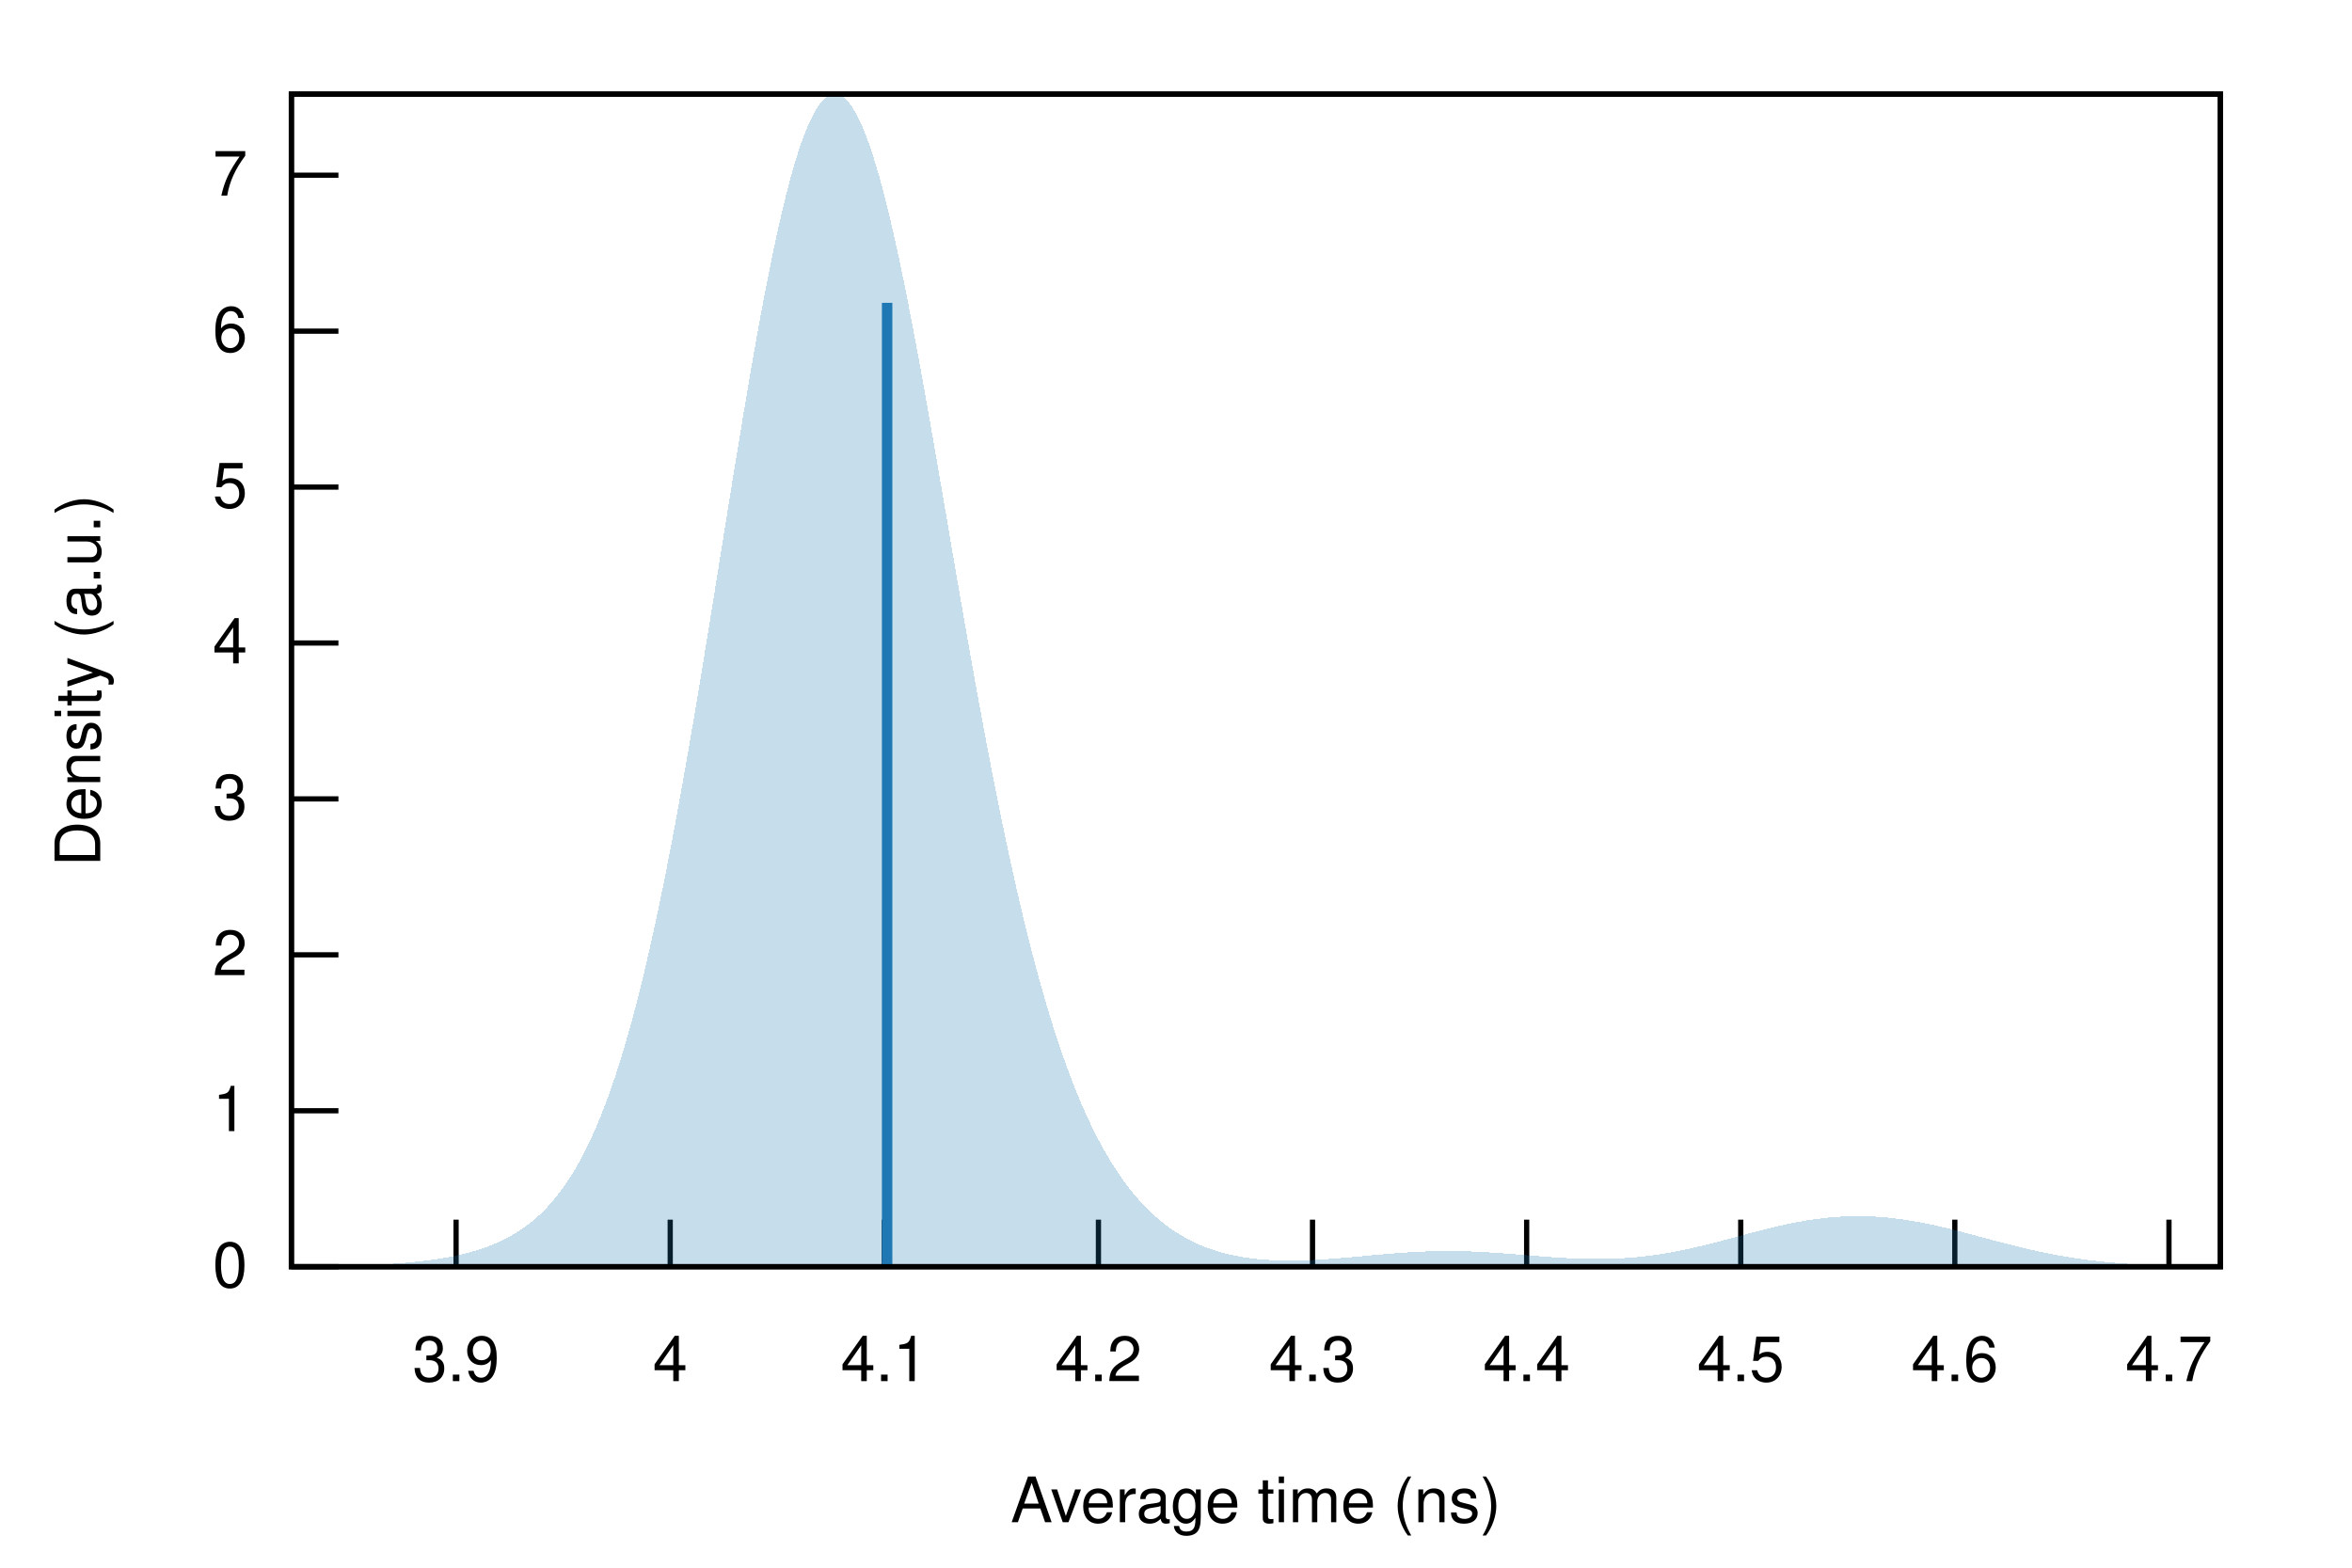
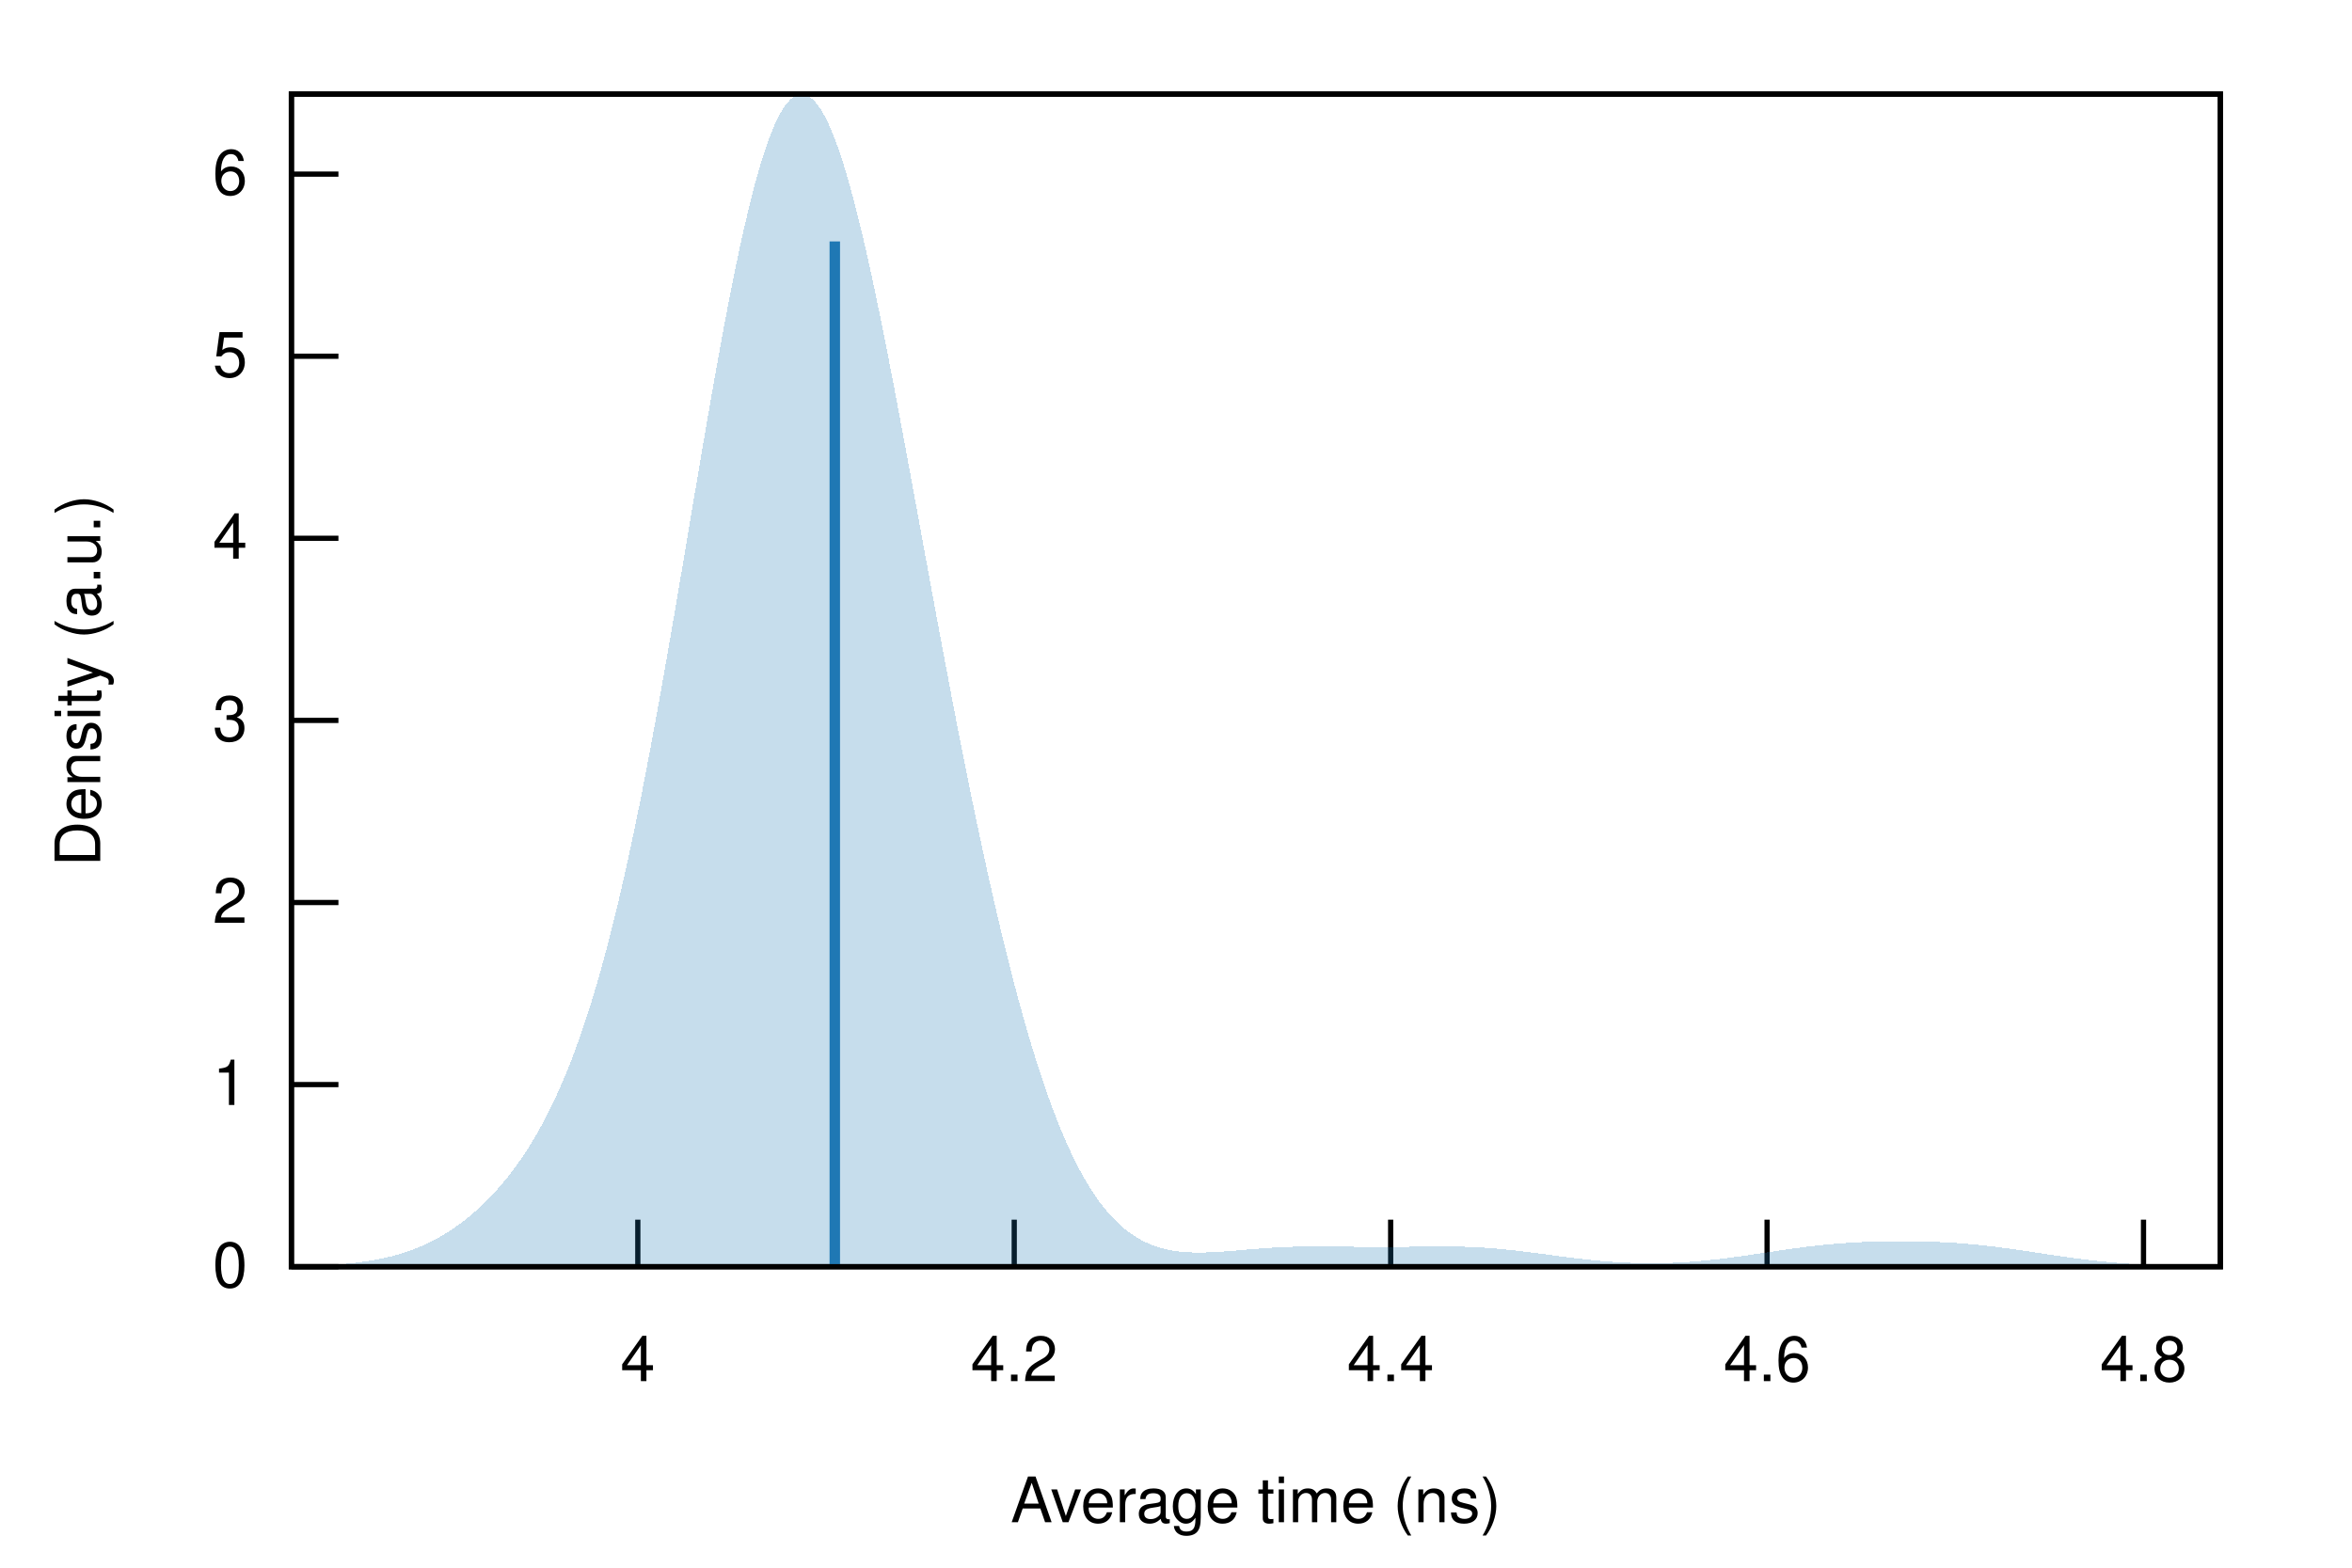
<svg xmlns="http://www.w3.org/2000/svg" xmlns:xlink="http://www.w3.org/1999/xlink" viewBox="0 0 450 300">
  <g id="gnuplot_canvas">
    <rect x="0" y="0" width="450" height="300" fill="none" />
    <defs>
      <circle id="gpDot" r="0.5" stroke-width="0.5" stroke="currentColor" />
      <path id="gpPt0" stroke-width="0.222" stroke="currentColor" d="M-1,0 h2 M0,-1 v2" />
      <path id="gpPt1" stroke-width="0.222" stroke="currentColor" d="M-1,-1 L1,1 M1,-1 L-1,1" />
      <path id="gpPt2" stroke-width="0.222" stroke="currentColor" d="M-1,0 L1,0 M0,-1 L0,1 M-1,-1 L1,1 M-1,1 L1,-1" />
      <rect id="gpPt3" stroke-width="0.222" stroke="currentColor" x="-1" y="-1" width="2" height="2" />
      <rect id="gpPt4" stroke-width="0.222" stroke="currentColor" fill="currentColor" x="-1" y="-1" width="2" height="2" />
      <circle id="gpPt5" stroke-width="0.222" stroke="currentColor" cx="0" cy="0" r="1" />
      <use xlink:href="#gpPt5" id="gpPt6" fill="currentColor" stroke="none" />
      <path id="gpPt7" stroke-width="0.222" stroke="currentColor" d="M0,-1.33 L-1.33,0.67 L1.33,0.67 z" />
      <use xlink:href="#gpPt7" id="gpPt8" fill="currentColor" stroke="none" />
      <use xlink:href="#gpPt7" id="gpPt9" stroke="currentColor" transform="rotate(180)" />
      <use xlink:href="#gpPt9" id="gpPt10" fill="currentColor" stroke="none" />
      <use xlink:href="#gpPt3" id="gpPt11" stroke="currentColor" transform="rotate(45)" />
      <use xlink:href="#gpPt11" id="gpPt12" fill="currentColor" stroke="none" />
      <path id="gpPt13" stroke-width="0.222" stroke="currentColor" d="M0,1.330 L1.265,0.411 L0.782,-1.067 L-0.782,-1.076 L-1.265,0.411 z" />
      <use xlink:href="#gpPt13" id="gpPt14" fill="currentColor" stroke="none" />
      <filter id="textbox" filterUnits="objectBoundingBox" x="0" y="0" height="1" width="1">
        <feFlood flood-color="white" flood-opacity="1" result="bgnd" />
        <feComposite in="SourceGraphic" in2="bgnd" operator="atop" />
      </filter>
      <filter id="greybox" filterUnits="objectBoundingBox" x="0" y="0" height="1" width="1">
        <feFlood flood-color="lightgrey" flood-opacity="1" result="grey" />
        <feComposite in="SourceGraphic" in2="grey" operator="atop" />
      </filter>
    </defs>
    <g fill="none" color="white" stroke="currentColor" stroke-width="1.00" stroke-linecap="butt" stroke-linejoin="miter">
</g>
    <g fill="none" color="black" stroke="currentColor" stroke-width="1.00" stroke-linecap="butt" stroke-linejoin="miter">
      <path stroke="black" d="M55.75,242.40 L64.75,242.40  " />
      <g transform="translate(47.36,246.30)" stroke="none" fill="black" font-family="Helvetica" font-size="12.00" text-anchor="end">
        <text>
          <tspan font-family="Helvetica"> 0</tspan>
        </text>
      </g>
    </g>
    <g fill="none" color="black" stroke="currentColor" stroke-width="1.00" stroke-linecap="butt" stroke-linejoin="miter">
-       <path stroke="black" d="M55.75,212.56 L64.75,212.56  " />
-       <g transform="translate(47.36,216.46)" stroke="none" fill="black" font-family="Helvetica" font-size="12.00" text-anchor="end">
+       <path stroke="black" d="M55.75,207.55 L64.75,207.55  " />
+       <g transform="translate(47.36,211.45)" stroke="none" fill="black" font-family="Helvetica" font-size="12.00" text-anchor="end">
        <text>
          <tspan font-family="Helvetica"> 1</tspan>
        </text>
      </g>
    </g>
    <g fill="none" color="black" stroke="currentColor" stroke-width="1.00" stroke-linecap="butt" stroke-linejoin="miter">
-       <path stroke="black" d="M55.75,182.72 L64.75,182.72  " />
-       <g transform="translate(47.36,186.62)" stroke="none" fill="black" font-family="Helvetica" font-size="12.00" text-anchor="end">
+       <path stroke="black" d="M55.75,172.71 L64.75,172.71  " />
+       <g transform="translate(47.36,176.61)" stroke="none" fill="black" font-family="Helvetica" font-size="12.00" text-anchor="end">
        <text>
          <tspan font-family="Helvetica"> 2</tspan>
        </text>
      </g>
    </g>
    <g fill="none" color="black" stroke="currentColor" stroke-width="1.00" stroke-linecap="butt" stroke-linejoin="miter">
-       <path stroke="black" d="M55.75,152.88 L64.75,152.88  " />
-       <g transform="translate(47.36,156.78)" stroke="none" fill="black" font-family="Helvetica" font-size="12.00" text-anchor="end">
+       <path stroke="black" d="M55.75,137.86 L64.75,137.86  " />
+       <g transform="translate(47.36,141.76)" stroke="none" fill="black" font-family="Helvetica" font-size="12.00" text-anchor="end">
        <text>
          <tspan font-family="Helvetica"> 3</tspan>
        </text>
      </g>
    </g>
    <g fill="none" color="black" stroke="currentColor" stroke-width="1.00" stroke-linecap="butt" stroke-linejoin="miter">
-       <path stroke="black" d="M55.75,123.05 L64.75,123.05  " />
-       <g transform="translate(47.36,126.95)" stroke="none" fill="black" font-family="Helvetica" font-size="12.00" text-anchor="end">
+       <path stroke="black" d="M55.75,103.01 L64.75,103.01  " />
+       <g transform="translate(47.36,106.91)" stroke="none" fill="black" font-family="Helvetica" font-size="12.00" text-anchor="end">
        <text>
          <tspan font-family="Helvetica"> 4</tspan>
        </text>
      </g>
    </g>
    <g fill="none" color="black" stroke="currentColor" stroke-width="1.00" stroke-linecap="butt" stroke-linejoin="miter">
-       <path stroke="black" d="M55.75,93.21 L64.75,93.21  " />
-       <g transform="translate(47.36,97.11)" stroke="none" fill="black" font-family="Helvetica" font-size="12.00" text-anchor="end">
+       <path stroke="black" d="M55.75,68.17 L64.75,68.17  " />
+       <g transform="translate(47.36,72.07)" stroke="none" fill="black" font-family="Helvetica" font-size="12.00" text-anchor="end">
        <text>
          <tspan font-family="Helvetica"> 5</tspan>
        </text>
      </g>
    </g>
    <g fill="none" color="black" stroke="currentColor" stroke-width="1.00" stroke-linecap="butt" stroke-linejoin="miter">
-       <path stroke="black" d="M55.75,63.37 L64.75,63.37  " />
-       <g transform="translate(47.36,67.27)" stroke="none" fill="black" font-family="Helvetica" font-size="12.00" text-anchor="end">
+       <path stroke="black" d="M55.75,33.32 L64.75,33.32  " />
+       <g transform="translate(47.36,37.22)" stroke="none" fill="black" font-family="Helvetica" font-size="12.00" text-anchor="end">
        <text>
          <tspan font-family="Helvetica"> 6</tspan>
        </text>
      </g>
    </g>
    <g fill="none" color="black" stroke="currentColor" stroke-width="1.00" stroke-linecap="butt" stroke-linejoin="miter">
-       <path stroke="black" d="M55.75,33.53 L64.75,33.53  " />
-       <g transform="translate(47.36,37.43)" stroke="none" fill="black" font-family="Helvetica" font-size="12.00" text-anchor="end">
-         <text>
-           <tspan font-family="Helvetica"> 7</tspan>
-         </text>
-       </g>
-     </g>
-     <g fill="none" color="black" stroke="currentColor" stroke-width="1.00" stroke-linecap="butt" stroke-linejoin="miter">
-       <path stroke="black" d="M87.26,242.40 L87.26,233.40  " />
-       <g transform="translate(87.26,264.30)" stroke="none" fill="black" font-family="Helvetica" font-size="12.00" text-anchor="middle">
-         <text>
-           <tspan font-family="Helvetica"> 3.9</tspan>
-         </text>
-       </g>
-     </g>
-     <g fill="none" color="black" stroke="currentColor" stroke-width="1.00" stroke-linecap="butt" stroke-linejoin="miter">
-       <path stroke="black" d="M128.23,242.40 L128.23,233.40  " />
-       <g transform="translate(128.23,264.30)" stroke="none" fill="black" font-family="Helvetica" font-size="12.00" text-anchor="middle">
+       <path stroke="black" d="M122.03,242.40 L122.03,233.40  " />
+       <g transform="translate(122.03,264.30)" stroke="none" fill="black" font-family="Helvetica" font-size="12.00" text-anchor="middle">
        <text>
          <tspan font-family="Helvetica"> 4</tspan>
        </text>
      </g>
    </g>
    <g fill="none" color="black" stroke="currentColor" stroke-width="1.00" stroke-linecap="butt" stroke-linejoin="miter">
-       <path stroke="black" d="M169.19,242.40 L169.19,233.40  " />
-       <g transform="translate(169.19,264.30)" stroke="none" fill="black" font-family="Helvetica" font-size="12.00" text-anchor="middle">
-         <text>
-           <tspan font-family="Helvetica"> 4.1</tspan>
-         </text>
-       </g>
-     </g>
-     <g fill="none" color="black" stroke="currentColor" stroke-width="1.00" stroke-linecap="butt" stroke-linejoin="miter">
-       <path stroke="black" d="M210.16,242.40 L210.16,233.40  " />
-       <g transform="translate(210.16,264.30)" stroke="none" fill="black" font-family="Helvetica" font-size="12.00" text-anchor="middle">
+       <path stroke="black" d="M194.05,242.40 L194.05,233.40  " />
+       <g transform="translate(194.05,264.30)" stroke="none" fill="black" font-family="Helvetica" font-size="12.00" text-anchor="middle">
        <text>
          <tspan font-family="Helvetica"> 4.2</tspan>
        </text>
      </g>
    </g>
    <g fill="none" color="black" stroke="currentColor" stroke-width="1.00" stroke-linecap="butt" stroke-linejoin="miter">
-       <path stroke="black" d="M251.12,242.40 L251.12,233.40  " />
-       <g transform="translate(251.12,264.30)" stroke="none" fill="black" font-family="Helvetica" font-size="12.00" text-anchor="middle">
-         <text>
-           <tspan font-family="Helvetica"> 4.3</tspan>
-         </text>
-       </g>
-     </g>
-     <g fill="none" color="black" stroke="currentColor" stroke-width="1.00" stroke-linecap="butt" stroke-linejoin="miter">
-       <path stroke="black" d="M292.09,242.40 L292.09,233.40  " />
-       <g transform="translate(292.09,264.30)" stroke="none" fill="black" font-family="Helvetica" font-size="12.00" text-anchor="middle">
+       <path stroke="black" d="M266.07,242.40 L266.07,233.40  " />
+       <g transform="translate(266.07,264.30)" stroke="none" fill="black" font-family="Helvetica" font-size="12.00" text-anchor="middle">
        <text>
          <tspan font-family="Helvetica"> 4.4</tspan>
        </text>
      </g>
    </g>
    <g fill="none" color="black" stroke="currentColor" stroke-width="1.00" stroke-linecap="butt" stroke-linejoin="miter">
-       <path stroke="black" d="M333.05,242.40 L333.05,233.40  " />
-       <g transform="translate(333.05,264.30)" stroke="none" fill="black" font-family="Helvetica" font-size="12.00" text-anchor="middle">
-         <text>
-           <tspan font-family="Helvetica"> 4.5</tspan>
-         </text>
-       </g>
-     </g>
-     <g fill="none" color="black" stroke="currentColor" stroke-width="1.00" stroke-linecap="butt" stroke-linejoin="miter">
-       <path stroke="black" d="M374.01,242.40 L374.01,233.40  " />
-       <g transform="translate(374.01,264.30)" stroke="none" fill="black" font-family="Helvetica" font-size="12.00" text-anchor="middle">
+       <path stroke="black" d="M338.09,242.40 L338.09,233.40  " />
+       <g transform="translate(338.09,264.30)" stroke="none" fill="black" font-family="Helvetica" font-size="12.00" text-anchor="middle">
        <text>
          <tspan font-family="Helvetica"> 4.6</tspan>
        </text>
      </g>
    </g>
    <g fill="none" color="black" stroke="currentColor" stroke-width="1.00" stroke-linecap="butt" stroke-linejoin="miter">
-       <path stroke="black" d="M414.98,242.40 L414.98,233.40  " />
-       <g transform="translate(414.98,264.30)" stroke="none" fill="black" font-family="Helvetica" font-size="12.00" text-anchor="middle">
+       <path stroke="black" d="M410.11,242.40 L410.11,233.40  " />
+       <g transform="translate(410.11,264.30)" stroke="none" fill="black" font-family="Helvetica" font-size="12.00" text-anchor="middle">
        <text>
-           <tspan font-family="Helvetica"> 4.7</tspan>
+           <tspan font-family="Helvetica"> 4.8</tspan>
        </text>
      </g>
    </g>
    <g fill="none" color="black" stroke="currentColor" stroke-width="1.00" stroke-linecap="butt" stroke-linejoin="miter">
</g>
    <g fill="none" color="black" stroke="currentColor" stroke-width="1.00" stroke-linecap="butt" stroke-linejoin="miter">
      <path stroke="black" d="M55.75,18.01 L55.75,242.40 L424.82,242.40 L424.82,18.01 L55.75,18.01 Z  " />
    </g>
    <g fill="none" color="black" stroke="currentColor" stroke-width="1.00" stroke-linecap="butt" stroke-linejoin="miter">
</g>
    <g id="gnuplot_plot_1">
      <g fill="none" color="black" stroke="currentColor" stroke-width="1.00" stroke-linecap="butt" stroke-linejoin="miter">
        <g stroke="none" shape-rendering="crispEdges">
-           <polygon fill="rgb( 31, 120, 180)" fill-opacity="0.25" points="55.75,242.37 56.49,242.36 57.23,242.36 57.97,242.35 58.71,242.34 59.45,242.34 60.19,242.33 60.93,242.32 61.67,242.31 62.41,242.30 63.15,242.29 63.89,242.27 64.63,242.26 65.37,242.24 66.10,242.23 66.84,242.21 67.58,242.19 68.32,242.16 69.06,242.14 69.80,242.11 70.54,242.08 71.28,242.05 72.02,242.02 72.76,241.98 73.50,241.94 74.24,241.89 74.98,241.85 75.72,241.80 76.46,241.74 77.20,241.68 77.94,241.62 78.68,241.55 79.42,241.47 80.16,241.40 80.90,241.31 81.64,241.22 82.38,241.12 83.12,241.02 83.86,240.90 84.60,240.78 85.33,240.66 86.07,240.52 86.81,240.37 87.55,240.21 88.29,240.05 89.03,239.87 89.77,239.67 90.51,239.47 91.25,239.25 91.99,239.01 92.73,238.76 93.47,238.49 94.21,238.20 94.95,237.89 95.69,237.55 96.43,237.20 97.17,236.82 97.91,236.41 98.65,235.97 99.39,235.50 100.13,235.00 100.87,234.46 101.61,233.89 102.35,233.27 103.09,232.61 103.83,231.90 104.56,231.15 105.30,230.34 106.04,229.48 106.78,228.56 107.52,227.58 108.26,226.53 109.00,225.41 109.74,224.23 110.48,222.96 111.22,221.62 111.96,220.20 112.70,218.69 113.44,217.09 114.18,215.40 114.92,213.61 115.66,211.73 116.40,209.74 117.14,207.65 117.88,205.45 118.62,203.14 119.36,200.72 120.10,198.18 120.84,195.53 121.58,192.76 122.32,189.88 123.06,186.88 123.79,183.76 124.53,180.53 125.27,177.18 126.01,173.71 126.75,170.13 127.49,166.45 128.23,162.66 128.97,158.76 129.71,154.77 130.45,150.68 131.19,146.51 131.93,142.26 132.67,137.93 133.41,133.54 134.15,129.08 134.89,124.58 135.63,120.03 136.37,115.45 137.11,110.85 137.85,106.23 138.59,101.62 139.33,97.02 140.07,92.43 140.81,87.88 141.55,83.38 142.29,78.93 143.03,74.55 143.76,70.25 144.50,66.05 145.24,61.95 145.98,57.97 146.72,54.12 147.46,50.42 148.20,46.86 148.94,43.47 149.68,40.26 150.42,37.22 151.16,34.39 151.90,31.75 152.64,29.33 153.38,27.12 154.12,25.15 154.86,23.40 155.60,21.89 156.34,20.62 157.08,19.60 157.82,18.83 158.56,18.30 159.30,18.03 160.04,18.01 160.78,18.24 161.52,18.72 162.26,19.45 162.99,20.42 163.73,21.62 164.47,23.07 165.21,24.74 165.95,26.64 166.69,28.75 167.43,31.07 168.17,33.58 168.91,36.29 169.65,39.18 170.39,42.24 171.13,45.46 171.87,48.83 172.61,52.34 173.35,55.98 174.09,59.74 174.83,63.60 175.57,67.56 176.31,71.60 177.05,75.71 177.79,79.88 178.53,84.11 179.27,88.37 180.01,92.65 180.75,96.96 181.49,101.27 182.22,105.58 182.96,109.88 183.70,114.16 184.44,118.41 185.18,122.63 185.92,126.80 186.66,130.92 187.40,134.98 188.14,138.98 188.88,142.91 189.62,146.77 190.36,150.54 191.10,154.24 191.84,157.85 192.58,161.38 193.32,164.81 194.06,168.15 194.80,171.40 195.54,174.55 196.28,177.61 197.02,180.57 197.76,183.43 198.50,186.19 199.24,188.86 199.98,191.44 200.72,193.92 201.45,196.31 202.19,198.61 202.93,200.82 203.67,202.94 204.41,204.97 205.15,206.93 205.89,208.79 206.63,210.58 207.37,212.30 208.11,213.93 208.85,215.50 209.59,216.99 210.33,218.42 211.07,219.78 211.81,221.07 212.55,222.31 213.29,223.49 214.03,224.60 214.77,225.67 215.51,226.68 216.25,227.64 216.99,228.55 217.73,229.42 218.47,230.24 219.21,231.01 219.95,231.75 220.69,232.44 221.42,233.10 222.16,233.72 222.90,234.30 223.64,234.86 224.38,235.38 225.12,235.86 225.86,236.32 226.60,236.75 227.34,237.16 228.08,237.53 228.82,237.89 229.56,238.22 230.30,238.52 231.04,238.81 231.78,239.07 232.52,239.32 233.26,239.54 234.00,239.75 234.74,239.94 235.48,240.11 236.22,240.27 236.96,240.42 237.70,240.55 238.44,240.66 239.18,240.77 239.92,240.86 240.65,240.94 241.39,241.01 242.13,241.06 242.87,241.11 243.61,241.15 244.35,241.18 245.09,241.20 245.83,241.22 246.57,241.22 247.31,241.22 248.05,241.21 248.79,241.20 249.53,241.18 250.27,241.15 251.01,241.12 251.75,241.08 252.49,241.04 253.23,240.99 253.97,240.94 254.71,240.89 255.45,240.84 256.19,240.78 256.93,240.72 257.67,240.65 258.41,240.59 259.15,240.52 259.88,240.45 260.62,240.39 261.36,240.32 262.10,240.25 262.84,240.18 263.58,240.12 264.32,240.05 265.06,239.99 265.80,239.93 266.54,239.87 267.28,239.81 268.02,239.75 268.76,239.70 269.50,239.65 270.24,239.61 270.98,239.57 271.72,239.53 272.46,239.50 273.20,239.47 273.94,239.45 274.68,239.43 275.42,239.42 276.16,239.41 276.90,239.41 277.64,239.41 278.38,239.41 279.12,239.42 279.85,239.44 280.59,239.46 281.33,239.48 282.07,239.51 282.81,239.54 283.55,239.58 284.29,239.62 285.03,239.67 285.77,239.71 286.51,239.76 287.25,239.82 287.99,239.87 288.73,239.93 289.47,239.99 290.21,240.05 290.95,240.11 291.69,240.17 292.43,240.23 293.17,240.29 293.91,240.35 294.65,240.41 295.39,240.47 296.13,240.52 296.87,240.58 297.61,240.63 298.35,240.68 299.08,240.72 299.82,240.76 300.56,240.80 301.30,240.83 302.04,240.86 302.78,240.89 303.52,240.90 304.26,240.92 305.00,240.92 305.74,240.93 306.48,240.92 307.22,240.91 307.96,240.89 308.70,240.87 309.44,240.84 310.18,240.80 310.92,240.75 311.66,240.70 312.40,240.64 313.14,240.57 313.88,240.50 314.62,240.42 315.36,240.33 316.10,240.23 316.84,240.13 317.58,240.01 318.31,239.90 319.05,239.77 319.79,239.64 320.53,239.50 321.27,239.36 322.01,239.21 322.75,239.05 323.49,238.89 324.23,238.72 324.97,238.55 325.71,238.37 326.45,238.19 327.19,238.01 327.93,237.82 328.67,237.63 329.41,237.44 330.15,237.24 330.89,237.04 331.63,236.85 332.37,236.65 333.11,236.45 333.85,236.25 334.59,236.05 335.33,235.86 336.07,235.67 336.81,235.48 337.54,235.29 338.28,235.10 339.02,234.92 339.76,234.75 340.50,234.58 341.24,234.41 341.98,234.25 342.72,234.10 343.46,233.95 344.20,233.81 344.94,233.68 345.68,233.55 346.42,233.44 347.16,233.33 347.90,233.23 348.64,233.14 349.38,233.05 350.12,232.98 350.86,232.91 351.60,232.86 352.34,232.81 353.08,232.78 353.82,232.75 354.56,232.73 355.30,232.73 356.04,232.73 356.78,232.74 357.51,232.76 358.25,232.79 358.99,232.83 359.73,232.89 360.47,232.94 361.21,233.01 361.95,233.09 362.69,233.18 363.43,233.27 364.17,233.38 364.91,233.49 365.65,233.61 366.39,233.73 367.13,233.87 367.87,234.01 368.61,234.16 369.35,234.31 370.09,234.47 370.83,234.64 371.57,234.81 372.31,234.98 373.05,235.16 373.79,235.35 374.53,235.53 375.27,235.72 376.01,235.91 376.74,236.11 377.48,236.30 378.22,236.50 378.96,236.70 379.70,236.90 380.44,237.09 381.18,237.29 381.92,237.49 382.66,237.68 383.40,237.88 384.14,238.07 384.88,238.25 385.62,238.44 386.36,238.62 387.10,238.80 387.84,238.98 388.58,239.15 389.32,239.31 390.06,239.48 390.80,239.64 391.54,239.79 392.28,239.94 393.02,240.08 393.76,240.22 394.50,240.35 395.24,240.48 395.97,240.60 396.71,240.72 397.45,240.83 398.19,240.93 398.93,241.04 399.67,241.13 400.41,241.22 401.15,241.31 401.89,241.39 402.63,241.47 403.37,241.54 404.11,241.61 404.85,241.67 405.59,241.73 406.33,241.79 407.07,241.84 407.81,241.89 408.55,241.93 409.29,241.97 410.03,242.01 410.77,242.05 411.51,242.08 412.25,242.11 412.99,242.14 413.73,242.16 414.47,242.19 415.20,242.21 415.94,242.23 416.68,242.25 417.42,242.26 418.16,242.28 418.90,242.29 419.64,242.30 420.38,242.31 421.12,242.32 421.86,242.33 422.60,242.34 423.34,242.35 424.08,242.35 424.82,242.36 424.82,242.40 424.08,242.40 423.34,242.40 422.60,242.40 421.86,242.40 421.12,242.40 420.38,242.40 419.64,242.40 418.90,242.40 418.16,242.40 417.42,242.40 416.68,242.40 415.94,242.40 415.20,242.40 414.47,242.40 413.73,242.40 412.99,242.40 412.25,242.40 411.51,242.40 410.77,242.40 410.03,242.40 409.29,242.40 408.55,242.40 407.81,242.40 407.07,242.40 406.33,242.40 405.59,242.40 404.85,242.40 404.11,242.40 403.37,242.40 402.63,242.40 401.89,242.40 401.15,242.40 400.41,242.40 399.67,242.40 398.93,242.40 398.19,242.40 397.45,242.40 396.71,242.40 395.97,242.40 395.24,242.40 394.50,242.40 393.76,242.40 393.02,242.40 392.28,242.40 391.54,242.40 390.80,242.40 390.06,242.40 389.32,242.40 388.58,242.40 387.84,242.40 387.10,242.40 386.36,242.40 385.62,242.40 384.88,242.40 384.14,242.40 383.40,242.40 382.66,242.40 381.92,242.40 381.18,242.40 380.44,242.40 379.70,242.40 378.96,242.40 378.22,242.40 377.48,242.40 376.74,242.40 376.01,242.40 375.27,242.40 374.53,242.40 373.79,242.40 373.05,242.40 372.31,242.40 371.57,242.40 370.83,242.40 370.09,242.40 369.35,242.40 368.61,242.40 367.87,242.40 367.13,242.40 366.39,242.40 365.65,242.40 364.91,242.40 364.17,242.40 363.43,242.40 362.69,242.40 361.95,242.40 361.21,242.40 360.47,242.40 359.73,242.40 358.99,242.40 358.25,242.40 357.51,242.40 356.78,242.40 356.04,242.40 355.30,242.40 354.56,242.40 353.82,242.40 353.08,242.40 352.34,242.40 351.60,242.40 350.86,242.40 350.12,242.40 349.38,242.40 348.64,242.40 347.90,242.40 347.16,242.40 346.42,242.40 345.68,242.40 344.94,242.40 344.20,242.40 343.46,242.40 342.72,242.40 341.98,242.40 341.24,242.40 340.50,242.40 339.76,242.40 339.02,242.40 338.28,242.40 337.54,242.40 336.81,242.40 336.07,242.40 335.33,242.40 334.59,242.40 333.85,242.40 333.11,242.40 332.37,242.40 331.63,242.40 330.89,242.40 330.15,242.40 329.41,242.40 328.67,242.40 327.93,242.40 327.19,242.40 326.45,242.40 325.71,242.40 324.97,242.40 324.23,242.40 323.49,242.40 322.75,242.40 322.01,242.40 321.27,242.40 320.53,242.40 319.79,242.40 319.05,242.40 318.31,242.40 317.58,242.40 316.84,242.40 316.10,242.40 315.36,242.40 314.62,242.40 313.88,242.40 313.14,242.40 312.40,242.40 311.66,242.40 310.92,242.40 310.18,242.40 309.44,242.40 308.70,242.40 307.96,242.40 307.22,242.40 306.48,242.40 305.74,242.40 305.00,242.40 304.26,242.40 303.52,242.40 302.78,242.40 302.04,242.40 301.30,242.40 300.56,242.40 299.82,242.40 299.08,242.40 298.35,242.40 297.61,242.40 296.87,242.40 296.13,242.40 295.39,242.40 294.65,242.40 293.91,242.40 293.17,242.40 292.43,242.40 291.69,242.40 290.95,242.40 290.21,242.40 289.47,242.40 288.73,242.40 287.99,242.40 287.25,242.40 286.51,242.40 285.77,242.40 285.03,242.40 284.29,242.40 283.55,242.40 282.81,242.40 282.07,242.40 281.33,242.40 280.59,242.40 279.85,242.40 279.12,242.40 278.38,242.40 277.64,242.40 276.90,242.40 276.16,242.40 275.42,242.40 274.68,242.40 273.94,242.40 273.20,242.40 272.46,242.40 271.72,242.40 270.98,242.40 270.24,242.40 269.50,242.40 268.76,242.40 268.02,242.40 267.28,242.40 266.54,242.40 265.80,242.40 265.06,242.40 264.32,242.40 263.58,242.40 262.84,242.40 262.10,242.40 261.36,242.40 260.62,242.40 259.88,242.40 259.15,242.40 258.41,242.40 257.67,242.40 256.93,242.40 256.19,242.40 255.45,242.40 254.71,242.40 253.97,242.40 253.23,242.40 252.49,242.40 251.75,242.40 251.01,242.40 250.27,242.40 249.53,242.40 248.79,242.40 248.05,242.40 247.31,242.40 246.57,242.40 245.83,242.40 245.09,242.40 244.35,242.40 243.61,242.40 242.87,242.40 242.13,242.40 241.39,242.40 240.65,242.40 239.92,242.40 239.18,242.40 238.44,242.40 237.70,242.40 236.96,242.40 236.22,242.40 235.48,242.40 234.74,242.40 234.00,242.40 233.26,242.40 232.52,242.40 231.78,242.40 231.04,242.40 230.30,242.40 229.56,242.40 228.82,242.40 228.08,242.40 227.34,242.40 226.60,242.40 225.86,242.40 225.12,242.40 224.38,242.40 223.64,242.40 222.90,242.40 222.16,242.40 221.42,242.40 220.69,242.40 219.95,242.40 219.21,242.40 218.47,242.40 217.73,242.40 216.99,242.40 216.25,242.40 215.51,242.40 214.77,242.40 214.03,242.40 213.29,242.40 212.55,242.40 211.81,242.40 211.07,242.40 210.33,242.40 209.59,242.40 208.85,242.40 208.11,242.40 207.37,242.40 206.63,242.40 205.89,242.40 205.15,242.40 204.41,242.40 203.67,242.40 202.93,242.40 202.19,242.40 201.45,242.40 200.72,242.40 199.98,242.40 199.24,242.40 198.50,242.40 197.76,242.40 197.02,242.40 196.28,242.40 195.54,242.40 194.80,242.40 194.06,242.40 193.32,242.40 192.58,242.40 191.84,242.40 191.10,242.40 190.36,242.40 189.62,242.40 188.88,242.40 188.14,242.40 187.40,242.40 186.66,242.40 185.92,242.40 185.18,242.40 184.44,242.40 183.70,242.40 182.96,242.40 182.22,242.40 181.49,242.40 180.75,242.40 180.01,242.40 179.27,242.40 178.53,242.40 177.79,242.40 177.05,242.40 176.31,242.40 175.57,242.40 174.83,242.40 174.09,242.40 173.35,242.40 172.61,242.40 171.87,242.40 171.13,242.40 170.39,242.40 169.65,242.40 168.91,242.40 168.17,242.40 167.43,242.40 166.69,242.40 165.95,242.40 165.21,242.40 164.47,242.40 163.73,242.40 162.99,242.40 162.26,242.40 161.52,242.40 160.78,242.40 160.04,242.40 159.30,242.40 158.56,242.40 157.82,242.40 157.08,242.40 156.34,242.40 155.60,242.40 154.86,242.40 154.12,242.40 153.38,242.40 152.64,242.40 151.90,242.40 151.16,242.40 150.42,242.40 149.68,242.40 148.94,242.40 148.20,242.40 147.46,242.40 146.72,242.40 145.98,242.40 145.24,242.40 144.50,242.40 143.76,242.40 143.03,242.40 142.29,242.40 141.55,242.40 140.81,242.40 140.07,242.40 139.33,242.40 138.59,242.40 137.85,242.40 137.11,242.40 136.37,242.40 135.63,242.40 134.89,242.40 134.15,242.40 133.41,242.40 132.67,242.40 131.93,242.40 131.19,242.40 130.45,242.40 129.71,242.40 128.97,242.40 128.23,242.40 127.49,242.40 126.75,242.40 126.01,242.40 125.27,242.40 124.53,242.40 123.79,242.40 123.06,242.40 122.32,242.40 121.58,242.40 120.84,242.40 120.10,242.40 119.36,242.40 118.62,242.40 117.88,242.40 117.14,242.40 116.40,242.40 115.66,242.40 114.92,242.40 114.18,242.40 113.44,242.40 112.70,242.40 111.96,242.40 111.22,242.40 110.48,242.40 109.74,242.40 109.00,242.40 108.26,242.40 107.52,242.40 106.78,242.40 106.04,242.40 105.30,242.40 104.56,242.40 103.83,242.40 103.09,242.40 102.35,242.40 101.61,242.40 100.87,242.40 100.13,242.40 99.39,242.40 98.65,242.40 97.91,242.40 97.17,242.40 96.43,242.40 95.69,242.40 94.95,242.40 94.21,242.40 93.47,242.40 92.73,242.40 91.99,242.40 91.25,242.40 90.51,242.40 89.77,242.40 89.03,242.40 88.29,242.40 87.55,242.40 86.81,242.40 86.07,242.40 85.33,242.40 84.60,242.40 83.86,242.40 83.12,242.40 82.38,242.40 81.64,242.40 80.90,242.40 80.16,242.40 79.42,242.40 78.68,242.40 77.94,242.40 77.20,242.40 76.46,242.40 75.72,242.40 74.98,242.40 74.24,242.40 73.50,242.40 72.76,242.40 72.02,242.40 71.28,242.40 70.54,242.40 69.80,242.40 69.06,242.40 68.32,242.40 67.58,242.40 66.84,242.40 66.10,242.40 65.37,242.40 64.63,242.40 63.89,242.40 63.15,242.40 62.41,242.40 61.67,242.40 60.93,242.40 60.19,242.40 59.45,242.40 58.71,242.40 57.97,242.40 57.23,242.40 56.49,242.40 55.75,242.40 " />
+           <polygon fill="rgb( 31, 120, 180)" fill-opacity="0.25" points="55.75,242.31 56.49,242.30 57.23,242.28 57.97,242.26 58.71,242.24 59.45,242.22 60.19,242.19 60.93,242.17 61.67,242.13 62.41,242.10 63.15,242.05 63.89,242.01 64.63,241.96 65.37,241.90 66.10,241.84 66.84,241.77 67.58,241.69 68.32,241.61 69.06,241.51 69.80,241.41 70.54,241.30 71.28,241.18 72.02,241.04 72.76,240.90 73.50,240.74 74.24,240.57 74.98,240.39 75.72,240.19 76.46,239.97 77.20,239.75 77.94,239.50 78.68,239.24 79.42,238.96 80.16,238.66 80.90,238.34 81.64,238.00 82.38,237.64 83.12,237.26 83.86,236.86 84.60,236.44 85.33,235.99 86.07,235.52 86.81,235.03 87.55,234.51 88.29,233.97 89.03,233.40 89.77,232.80 90.51,232.18 91.25,231.53 91.99,230.85 92.73,230.14 93.47,229.40 94.21,228.63 94.95,227.83 95.69,226.99 96.43,226.11 97.17,225.20 97.91,224.25 98.65,223.25 99.39,222.22 100.13,221.14 100.87,220.01 101.61,218.83 102.35,217.60 103.09,216.31 103.83,214.97 104.56,213.57 105.30,212.10 106.04,210.56 106.78,208.95 107.52,207.27 108.26,205.52 109.00,203.68 109.74,201.76 110.48,199.75 111.22,197.66 111.96,195.47 112.70,193.18 113.44,190.80 114.18,188.32 114.92,185.73 115.66,183.05 116.40,180.26 117.14,177.36 117.88,174.35 118.62,171.24 119.36,168.03 120.10,164.71 120.84,161.28 121.58,157.76 122.32,154.14 123.06,150.42 123.79,146.61 124.53,142.71 125.27,138.73 126.01,134.68 126.75,130.55 127.49,126.36 128.23,122.11 128.97,117.82 129.71,113.49 130.45,109.12 131.19,104.74 131.93,100.34 132.67,95.94 133.41,91.56 134.15,87.19 134.89,82.86 135.63,78.58 136.37,74.35 137.11,70.19 137.85,66.11 138.59,62.12 139.33,58.24 140.07,54.47 140.81,50.84 141.55,47.34 142.29,44.00 143.03,40.82 143.76,37.81 144.50,34.98 145.24,32.35 145.98,29.92 146.72,27.69 147.46,25.69 148.20,23.90 148.94,22.35 149.68,21.03 150.42,19.94 151.16,19.09 151.90,18.49 152.64,18.13 153.38,18.01 154.12,18.13 154.86,18.50 155.60,19.10 156.34,19.93 157.08,21.00 157.82,22.28 158.56,23.79 159.30,25.51 160.04,27.43 160.78,29.55 161.52,31.85 162.26,34.33 162.99,36.99 163.73,39.80 164.47,42.76 165.21,45.86 165.95,49.09 166.69,52.43 167.43,55.89 168.17,59.45 168.91,63.09 169.65,66.81 170.39,70.60 171.13,74.45 171.87,78.35 172.61,82.30 173.35,86.27 174.09,90.27 174.83,94.30 175.57,98.33 176.31,102.36 177.05,106.40 177.79,110.42 178.53,114.43 179.27,118.42 180.01,122.39 180.75,126.33 181.49,130.23 182.22,134.10 182.96,137.93 183.70,141.71 184.44,145.44 185.18,149.12 185.92,152.75 186.66,156.31 187.40,159.82 188.14,163.27 188.88,166.65 189.62,169.96 190.36,173.20 191.10,176.37 191.84,179.46 192.58,182.48 193.32,185.43 194.06,188.29 194.80,191.07 195.54,193.77 196.28,196.38 197.02,198.92 197.76,201.36 198.50,203.72 199.24,205.99 199.98,208.18 200.72,210.28 201.45,212.29 202.19,214.22 202.93,216.06 203.67,217.81 204.41,219.48 205.15,221.07 205.89,222.57 206.63,224.00 207.37,225.34 208.11,226.61 208.85,227.79 209.59,228.91 210.33,229.95 211.07,230.93 211.81,231.83 212.55,232.67 213.29,233.45 214.03,234.17 214.77,234.83 215.51,235.44 216.25,235.99 216.99,236.49 217.73,236.95 218.47,237.36 219.21,237.73 219.95,238.06 220.69,238.35 221.42,238.60 222.16,238.82 222.90,239.02 223.64,239.18 224.38,239.32 225.12,239.43 225.86,239.52 226.60,239.58 227.34,239.63 228.08,239.67 228.82,239.68 229.56,239.69 230.30,239.68 231.04,239.66 231.78,239.63 232.52,239.59 233.26,239.55 234.00,239.50 234.74,239.44 235.48,239.39 236.22,239.33 236.96,239.26 237.70,239.20 238.44,239.14 239.18,239.08 239.92,239.02 240.65,238.96 241.39,238.90 242.13,238.85 242.87,238.80 243.61,238.75 244.35,238.71 245.09,238.68 245.83,238.64 246.57,238.61 247.31,238.59 248.05,238.57 248.79,238.55 249.53,238.54 250.27,238.53 251.01,238.52 251.75,238.52 252.49,238.52 253.23,238.53 253.97,238.53 254.71,238.54 255.45,238.55 256.19,238.55 256.93,238.56 257.67,238.57 258.41,238.58 259.15,238.59 259.88,238.60 260.62,238.61 261.36,238.62 262.10,238.62 262.84,238.63 263.58,238.63 264.32,238.63 265.06,238.63 265.80,238.62 266.54,238.62 267.28,238.61 268.02,238.60 268.76,238.60 269.50,238.59 270.24,238.58 270.98,238.57 271.72,238.56 272.46,238.55 273.20,238.54 273.94,238.53 274.68,238.53 275.42,238.53 276.16,238.53 276.90,238.53 277.64,238.54 278.38,238.55 279.12,238.56 279.85,238.58 280.59,238.60 281.33,238.63 282.07,238.66 282.81,238.70 283.55,238.74 284.29,238.79 285.03,238.84 285.77,238.90 286.51,238.96 287.25,239.03 287.99,239.10 288.73,239.18 289.47,239.26 290.21,239.34 290.95,239.43 291.69,239.52 292.43,239.61 293.17,239.70 293.91,239.80 294.65,239.90 295.39,239.99 296.13,240.09 296.87,240.19 297.61,240.29 298.35,240.39 299.08,240.48 299.82,240.58 300.56,240.67 301.30,240.76 302.04,240.85 302.78,240.93 303.52,241.02 304.26,241.09 305.00,241.17 305.74,241.24 306.48,241.31 307.22,241.37 307.96,241.43 308.70,241.48 309.44,241.53 310.18,241.57 310.92,241.61 311.66,241.64 312.40,241.67 313.14,241.69 313.88,241.71 314.62,241.72 315.36,241.73 316.10,241.73 316.84,241.73 317.58,241.72 318.31,241.70 319.05,241.68 319.79,241.66 320.53,241.63 321.27,241.59 322.01,241.55 322.75,241.50 323.49,241.45 324.23,241.40 324.97,241.34 325.71,241.27 326.45,241.20 327.19,241.12 327.93,241.05 328.67,240.96 329.41,240.88 330.15,240.78 330.89,240.69 331.63,240.59 332.37,240.49 333.11,240.39 333.85,240.29 334.59,240.18 335.33,240.07 336.07,239.96 336.81,239.85 337.54,239.74 338.28,239.63 339.02,239.52 339.76,239.41 340.50,239.30 341.24,239.19 341.98,239.09 342.72,238.98 343.46,238.88 344.20,238.78 344.94,238.69 345.68,238.59 346.42,238.50 347.16,238.42 347.90,238.34 348.64,238.26 349.38,238.18 350.12,238.11 350.86,238.05 351.60,237.98 352.34,237.93 353.08,237.87 353.82,237.82 354.56,237.78 355.30,237.74 356.04,237.70 356.78,237.66 357.51,237.63 358.25,237.61 358.99,237.58 359.73,237.56 360.47,237.55 361.21,237.54 361.95,237.53 362.69,237.52 363.43,237.52 364.17,237.52 364.91,237.52 365.65,237.53 366.39,237.54 367.13,237.55 367.87,237.57 368.61,237.59 369.35,237.61 370.09,237.64 370.83,237.67 371.57,237.71 372.31,237.74 373.05,237.79 373.79,237.83 374.53,237.88 375.27,237.94 376.01,238.00 376.74,238.06 377.48,238.13 378.22,238.20 378.96,238.27 379.70,238.35 380.44,238.44 381.18,238.52 381.92,238.61 382.66,238.71 383.40,238.81 384.14,238.91 384.88,239.01 385.62,239.11 386.36,239.22 387.10,239.33 387.84,239.44 388.58,239.55 389.32,239.66 390.06,239.77 390.80,239.88 391.54,240.00 392.28,240.11 393.02,240.22 393.76,240.33 394.50,240.43 395.24,240.54 395.97,240.64 396.71,240.74 397.45,240.84 398.19,240.93 398.93,241.03 399.67,241.11 400.41,241.20 401.15,241.28 401.89,241.36 402.63,241.44 403.37,241.51 404.11,241.57 404.85,241.64 405.59,241.70 406.33,241.76 407.07,241.81 407.81,241.86 408.55,241.91 409.29,241.95 410.03,241.99 410.77,242.03 411.51,242.07 412.25,242.10 412.99,242.13 413.73,242.16 414.47,242.18 415.20,242.20 415.94,242.22 416.68,242.24 417.42,242.26 418.16,242.28 418.90,242.29 419.64,242.30 420.38,242.31 421.12,242.32 421.86,242.33 422.60,242.34 423.34,242.35 424.08,242.36 424.82,242.36 424.82,242.40 424.08,242.40 423.34,242.40 422.60,242.40 421.86,242.40 421.12,242.40 420.38,242.40 419.64,242.40 418.90,242.40 418.16,242.40 417.42,242.40 416.68,242.40 415.94,242.40 415.20,242.40 414.47,242.40 413.73,242.40 412.99,242.40 412.25,242.40 411.51,242.40 410.77,242.40 410.03,242.40 409.29,242.40 408.55,242.40 407.81,242.40 407.07,242.40 406.33,242.40 405.59,242.40 404.85,242.40 404.11,242.40 403.37,242.40 402.63,242.40 401.89,242.40 401.15,242.40 400.41,242.40 399.67,242.40 398.93,242.40 398.19,242.40 397.45,242.40 396.71,242.40 395.97,242.40 395.24,242.40 394.50,242.40 393.76,242.40 393.02,242.40 392.28,242.40 391.54,242.40 390.80,242.40 390.06,242.40 389.32,242.40 388.58,242.40 387.84,242.40 387.10,242.40 386.36,242.40 385.62,242.40 384.88,242.40 384.14,242.40 383.40,242.40 382.66,242.40 381.92,242.40 381.18,242.40 380.44,242.40 379.70,242.40 378.96,242.40 378.22,242.40 377.48,242.40 376.74,242.40 376.01,242.40 375.27,242.40 374.53,242.40 373.79,242.40 373.05,242.40 372.31,242.40 371.57,242.40 370.83,242.40 370.09,242.40 369.35,242.40 368.61,242.40 367.87,242.40 367.13,242.40 366.39,242.40 365.65,242.40 364.91,242.40 364.17,242.40 363.43,242.40 362.69,242.40 361.95,242.40 361.21,242.40 360.47,242.40 359.73,242.40 358.99,242.40 358.25,242.40 357.51,242.40 356.78,242.40 356.04,242.40 355.30,242.40 354.56,242.40 353.82,242.40 353.08,242.40 352.34,242.40 351.60,242.40 350.86,242.40 350.12,242.40 349.38,242.40 348.64,242.40 347.90,242.40 347.16,242.40 346.42,242.40 345.68,242.40 344.94,242.40 344.20,242.40 343.46,242.40 342.72,242.40 341.98,242.40 341.24,242.40 340.50,242.40 339.76,242.40 339.02,242.40 338.28,242.40 337.54,242.40 336.81,242.40 336.07,242.40 335.33,242.40 334.59,242.40 333.85,242.40 333.11,242.40 332.37,242.40 331.63,242.40 330.89,242.40 330.15,242.40 329.41,242.40 328.67,242.40 327.93,242.40 327.19,242.40 326.45,242.40 325.71,242.40 324.97,242.40 324.23,242.40 323.49,242.40 322.75,242.40 322.01,242.40 321.27,242.40 320.53,242.40 319.79,242.40 319.05,242.40 318.31,242.40 317.58,242.40 316.84,242.40 316.10,242.40 315.36,242.40 314.62,242.40 313.88,242.40 313.14,242.40 312.40,242.40 311.66,242.40 310.92,242.40 310.18,242.40 309.44,242.40 308.70,242.40 307.96,242.40 307.22,242.40 306.48,242.40 305.74,242.40 305.00,242.40 304.26,242.40 303.52,242.40 302.78,242.40 302.04,242.40 301.30,242.40 300.56,242.40 299.82,242.40 299.08,242.40 298.35,242.40 297.61,242.40 296.87,242.40 296.13,242.40 295.39,242.40 294.65,242.40 293.91,242.40 293.17,242.40 292.43,242.40 291.69,242.40 290.95,242.40 290.21,242.40 289.47,242.40 288.73,242.40 287.99,242.40 287.25,242.40 286.51,242.40 285.77,242.40 285.03,242.40 284.29,242.40 283.55,242.40 282.81,242.40 282.07,242.40 281.33,242.40 280.59,242.40 279.85,242.40 279.12,242.40 278.38,242.40 277.64,242.40 276.90,242.40 276.16,242.40 275.42,242.40 274.68,242.40 273.94,242.40 273.20,242.40 272.46,242.40 271.72,242.40 270.98,242.40 270.24,242.40 269.50,242.40 268.76,242.40 268.02,242.40 267.28,242.40 266.54,242.40 265.80,242.40 265.06,242.40 264.32,242.40 263.58,242.40 262.84,242.40 262.10,242.40 261.36,242.40 260.62,242.40 259.88,242.40 259.15,242.40 258.41,242.40 257.67,242.40 256.93,242.40 256.19,242.40 255.45,242.40 254.71,242.40 253.97,242.40 253.23,242.40 252.49,242.40 251.75,242.40 251.01,242.40 250.27,242.40 249.53,242.40 248.79,242.40 248.05,242.40 247.31,242.40 246.57,242.40 245.83,242.40 245.09,242.40 244.35,242.40 243.61,242.40 242.87,242.40 242.13,242.40 241.39,242.40 240.65,242.40 239.92,242.40 239.18,242.40 238.44,242.40 237.70,242.40 236.96,242.40 236.22,242.40 235.48,242.40 234.74,242.40 234.00,242.40 233.26,242.40 232.52,242.40 231.78,242.40 231.04,242.40 230.30,242.40 229.56,242.40 228.82,242.40 228.08,242.40 227.34,242.40 226.60,242.40 225.86,242.40 225.12,242.40 224.38,242.40 223.64,242.40 222.90,242.40 222.16,242.40 221.42,242.40 220.69,242.40 219.95,242.40 219.21,242.40 218.47,242.40 217.73,242.40 216.99,242.40 216.25,242.40 215.51,242.40 214.77,242.40 214.03,242.40 213.29,242.40 212.55,242.40 211.81,242.40 211.07,242.40 210.33,242.40 209.59,242.40 208.85,242.40 208.11,242.40 207.37,242.40 206.63,242.40 205.89,242.40 205.15,242.40 204.41,242.40 203.67,242.40 202.93,242.40 202.19,242.40 201.45,242.40 200.72,242.40 199.98,242.40 199.24,242.40 198.50,242.40 197.76,242.40 197.02,242.40 196.28,242.40 195.54,242.40 194.80,242.40 194.06,242.40 193.32,242.40 192.58,242.40 191.84,242.40 191.10,242.40 190.36,242.40 189.62,242.40 188.88,242.40 188.14,242.40 187.40,242.40 186.66,242.40 185.92,242.40 185.18,242.40 184.44,242.40 183.70,242.40 182.96,242.40 182.22,242.40 181.49,242.40 180.75,242.40 180.01,242.40 179.27,242.40 178.53,242.40 177.79,242.40 177.05,242.40 176.31,242.40 175.57,242.40 174.83,242.40 174.09,242.40 173.35,242.40 172.61,242.40 171.87,242.40 171.13,242.40 170.39,242.40 169.65,242.40 168.91,242.40 168.17,242.40 167.43,242.40 166.69,242.40 165.95,242.40 165.21,242.40 164.47,242.40 163.73,242.40 162.99,242.40 162.26,242.40 161.52,242.40 160.78,242.40 160.04,242.40 159.30,242.40 158.56,242.40 157.82,242.40 157.08,242.40 156.34,242.40 155.60,242.40 154.86,242.40 154.12,242.40 153.38,242.40 152.64,242.40 151.90,242.40 151.16,242.40 150.42,242.40 149.68,242.40 148.94,242.40 148.20,242.40 147.46,242.40 146.72,242.40 145.98,242.40 145.24,242.40 144.50,242.40 143.76,242.40 143.03,242.40 142.29,242.40 141.55,242.40 140.81,242.40 140.07,242.40 139.33,242.40 138.59,242.40 137.85,242.40 137.11,242.40 136.37,242.40 135.63,242.40 134.89,242.40 134.15,242.40 133.41,242.40 132.67,242.40 131.93,242.40 131.19,242.40 130.45,242.40 129.71,242.40 128.97,242.40 128.23,242.40 127.49,242.40 126.75,242.40 126.01,242.40 125.27,242.40 124.53,242.40 123.79,242.40 123.06,242.40 122.32,242.40 121.58,242.40 120.84,242.40 120.10,242.40 119.36,242.40 118.62,242.40 117.88,242.40 117.14,242.40 116.40,242.40 115.66,242.40 114.92,242.40 114.18,242.40 113.44,242.40 112.70,242.40 111.96,242.40 111.22,242.40 110.48,242.40 109.74,242.40 109.00,242.40 108.26,242.40 107.52,242.40 106.78,242.40 106.04,242.40 105.30,242.40 104.56,242.40 103.83,242.40 103.09,242.40 102.35,242.40 101.61,242.40 100.87,242.40 100.13,242.40 99.39,242.40 98.65,242.40 97.91,242.40 97.17,242.40 96.43,242.40 95.69,242.40 94.95,242.40 94.21,242.40 93.47,242.40 92.73,242.40 91.99,242.40 91.25,242.40 90.51,242.40 89.77,242.40 89.03,242.40 88.29,242.40 87.55,242.40 86.81,242.40 86.07,242.40 85.33,242.40 84.60,242.40 83.86,242.40 83.12,242.40 82.38,242.40 81.64,242.40 80.90,242.40 80.16,242.40 79.42,242.40 78.68,242.40 77.94,242.40 77.20,242.40 76.46,242.40 75.72,242.40 74.98,242.40 74.24,242.40 73.50,242.40 72.76,242.40 72.02,242.40 71.28,242.40 70.54,242.40 69.80,242.40 69.06,242.40 68.32,242.40 67.58,242.40 66.84,242.40 66.10,242.40 65.37,242.40 64.63,242.40 63.89,242.40 63.15,242.40 62.41,242.40 61.67,242.40 60.93,242.40 60.19,242.40 59.45,242.40 58.71,242.40 57.97,242.40 57.23,242.40 56.49,242.40 55.75,242.40 " />
        </g>
      </g>
    </g>
    <g id="gnuplot_plot_2">
      <g fill="none" color="white" stroke="rgb( 31, 120, 180)" stroke-width="2.00" stroke-linecap="butt" stroke-linejoin="miter">
</g>
      <g fill="none" color="black" stroke="currentColor" stroke-width="2.00" stroke-linecap="butt" stroke-linejoin="miter">
-         <path stroke="rgb( 31, 120, 180)" d="M169.73,242.40 L169.73,57.95  " />
+         <path stroke="rgb( 31, 120, 180)" d="M159.72,242.40 L159.72,46.20  " />
      </g>
    </g>
    <g fill="none" color="black" stroke="currentColor" stroke-width="2.00" stroke-linecap="butt" stroke-linejoin="miter">
</g>
    <g fill="none" color="black" stroke="black" stroke-width="1.00" stroke-linecap="butt" stroke-linejoin="miter">
</g>
    <g fill="none" color="black" stroke="currentColor" stroke-width="1.00" stroke-linecap="butt" stroke-linejoin="miter">
      <path stroke="black" d="M55.75,18.01 L55.75,242.40 L424.82,242.40 L424.82,18.01 L55.75,18.01 Z  " />
      <g transform="translate(19.18,130.21) rotate(270.00)" stroke="none" fill="black" font-family="Helvetica" font-size="12.00" text-anchor="middle">
        <text>
          <tspan font-family="Helvetica">Density (a.u.)</tspan>
        </text>
      </g>
    </g>
    <g fill="none" color="black" stroke="currentColor" stroke-width="1.00" stroke-linecap="butt" stroke-linejoin="miter">
      <g transform="translate(240.28,291.30)" stroke="none" fill="black" font-family="Helvetica" font-size="12.00" text-anchor="middle">
        <text>
          <tspan font-family="Helvetica">Average time (ns)</tspan>
        </text>
      </g>
    </g>
    <g fill="none" color="black" stroke="currentColor" stroke-width="1.00" stroke-linecap="butt" stroke-linejoin="miter">
</g>
    <g fill="none" color="black" stroke="currentColor" stroke-width="1.00" stroke-linecap="butt" stroke-linejoin="miter">
</g>
  </g>
</svg>
